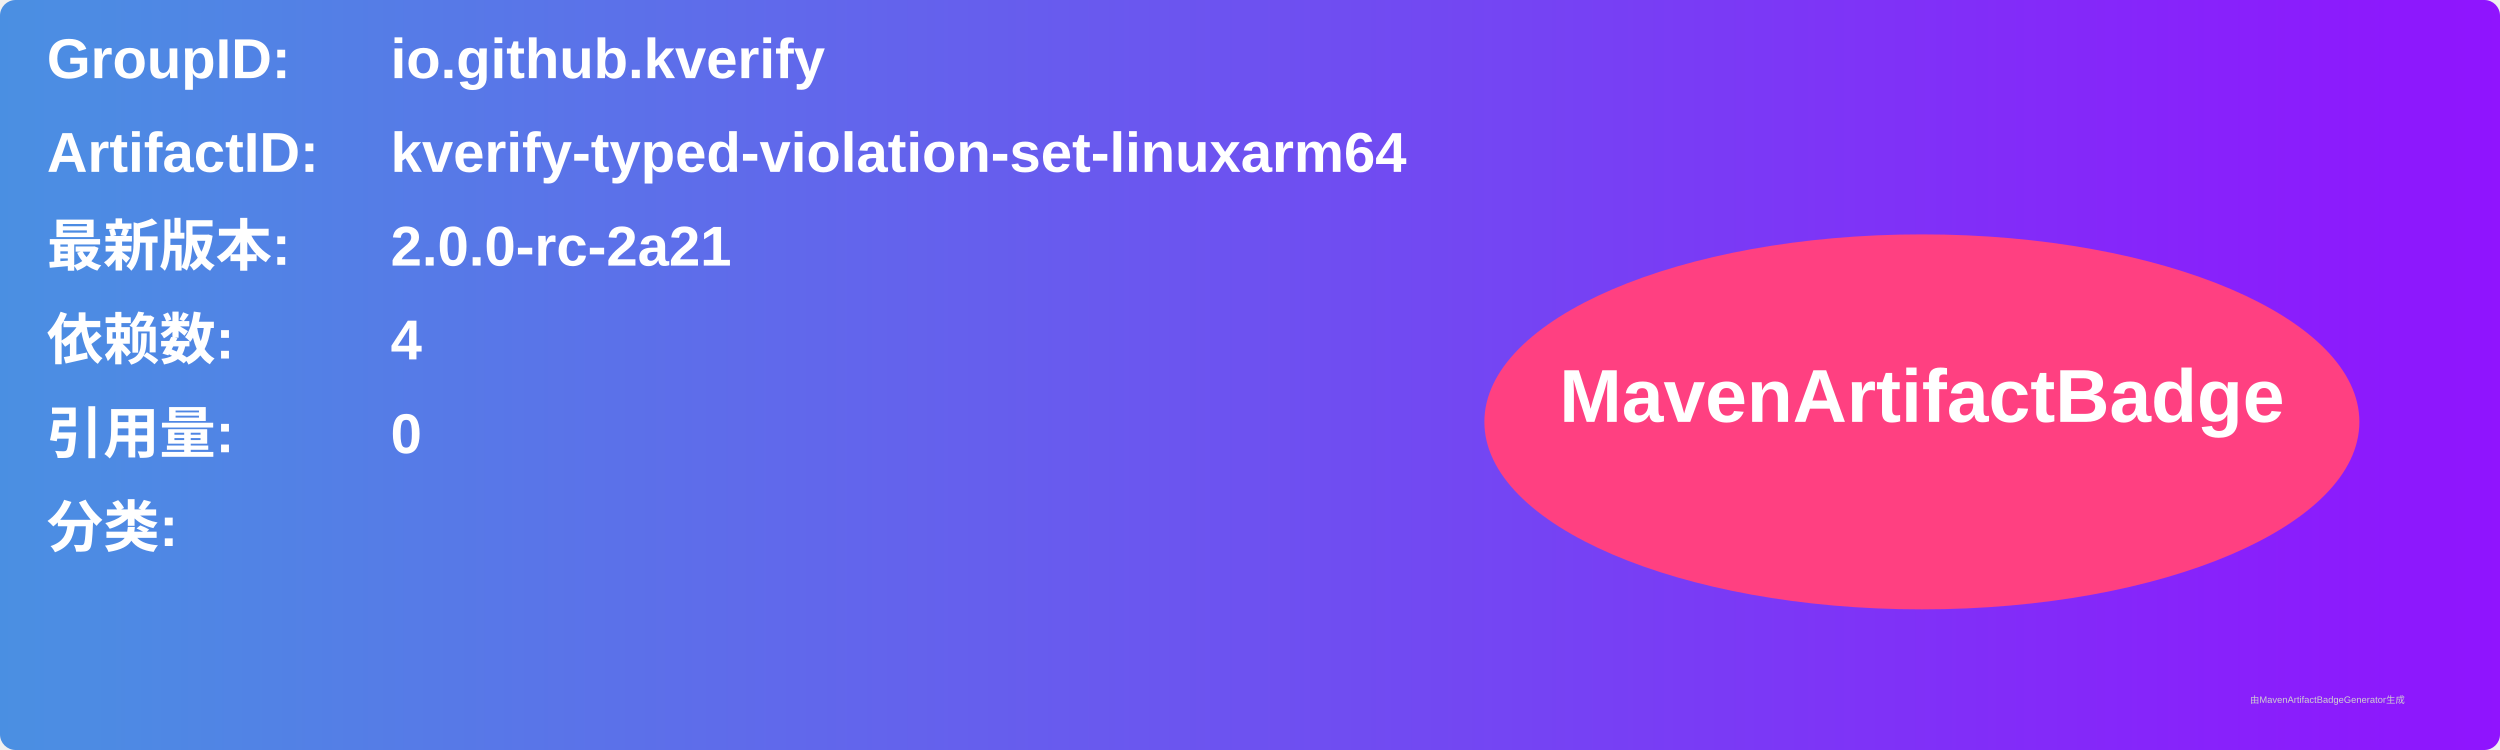
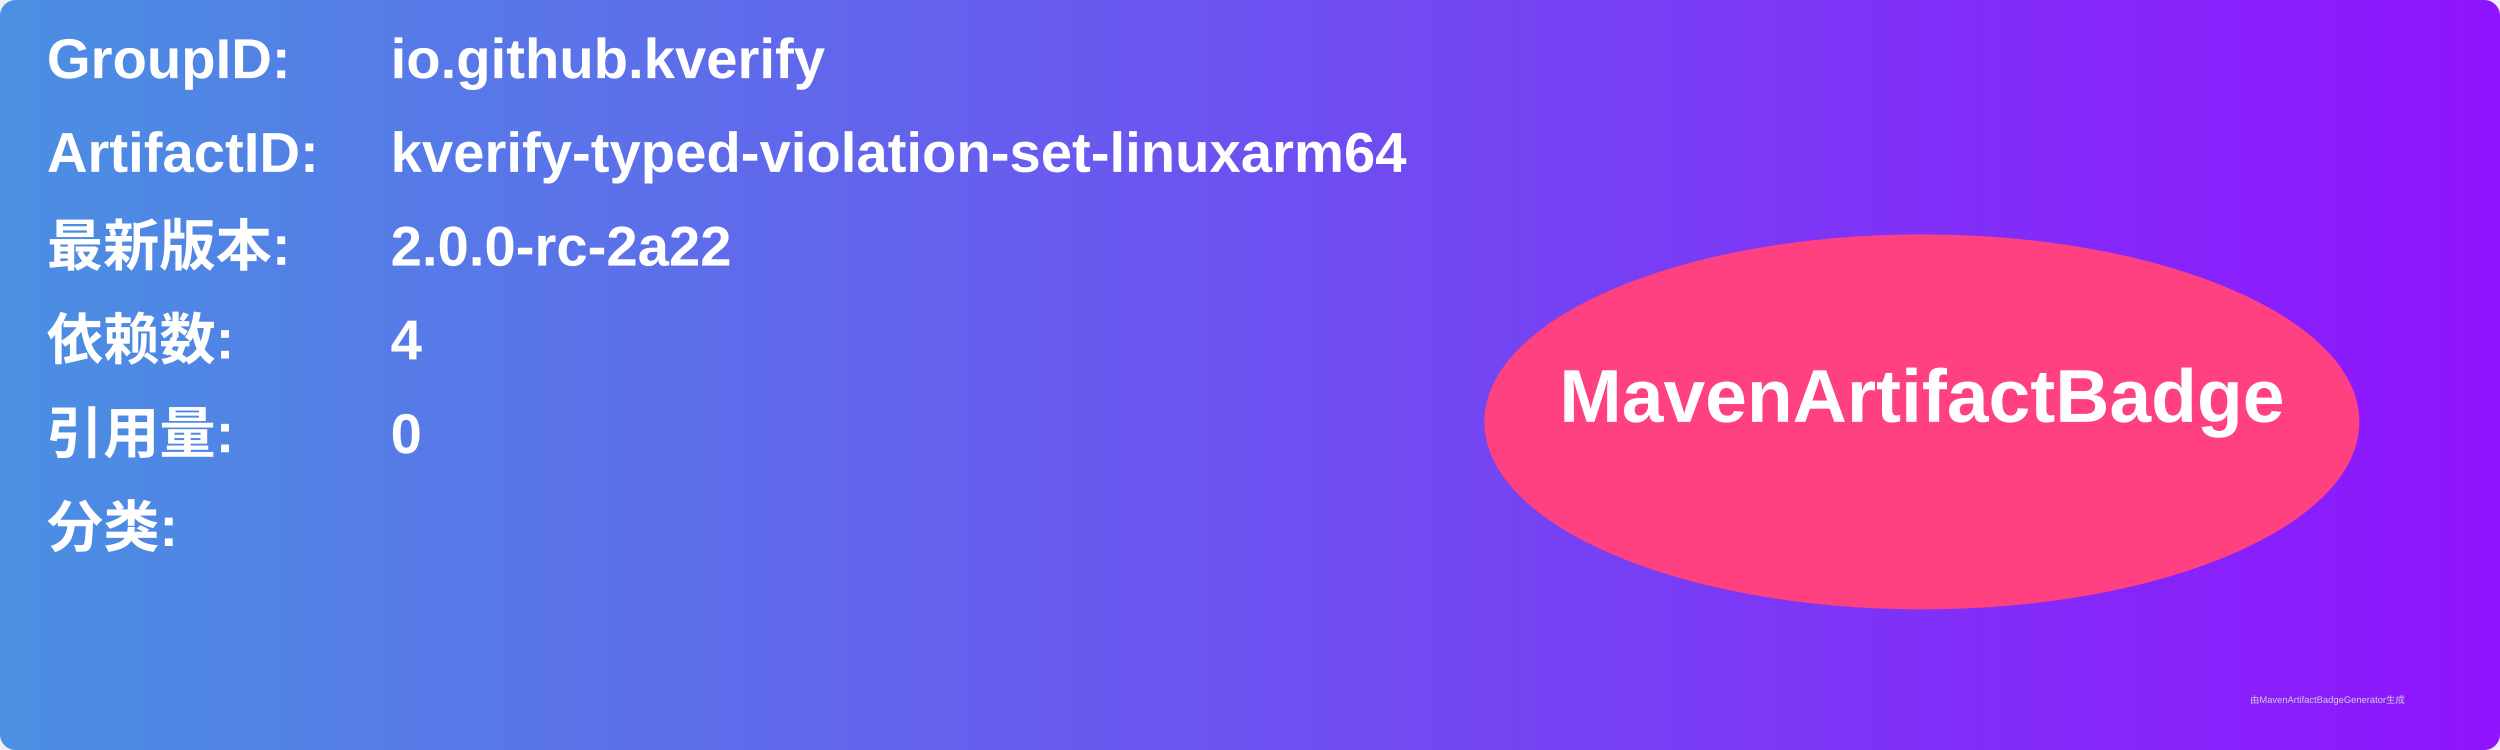
<svg xmlns="http://www.w3.org/2000/svg" width="800" height="240" viewBox="0 0 800 240">
  <linearGradient id="grad" x1="0%" y1="0%" x2="100%" y2="0%">
    <stop offset="0%" stop-color="#4a90e2" />
    <stop offset="100%" stop-color="#9013fe" />
  </linearGradient>
  <rect width="100%" height="100%" rx="5" ry="5" fill="url(#grad)" />
  <g transform="translate(15, 15)">
    <text x="0" y="10" font-family="Arial" font-size="18" fill="white" font-weight="bold" width="260">GroupID:</text>
    <text x="110" y="10" font-family="Arial" font-size="18" fill="white" font-weight="bold" width="460">io.github.kverify</text>
    <text x="0" y="40" font-family="Arial" font-size="18" fill="white" font-weight="bold" width="260">ArtifactID:</text>
    <text x="110" y="40" font-family="Arial" font-size="18" fill="white" font-weight="bold" width="460">kverify-typed-violation-set-linuxarm64</text>
    <text x="0" y="70" font-family="Arial" font-size="18" fill="white" font-weight="bold">最新版本:</text>
    <text x="110" y="70" font-family="Arial" font-size="18" fill="white" font-weight="bold">
-       <tspan font-weight="bold">2.0.0-rc-2a21</tspan>
+       <tspan font-weight="bold">2.0.0-rc-2a22</tspan>
    </text>
    <text x="0" y="100" font-family="Arial" font-size="18" fill="white" font-weight="bold">依赖数: </text>
    <text x="110" y="100" font-family="Arial" font-size="18" fill="white">
      <tspan font-weight="bold">4</tspan>
    </text>
    <text x="0" y="130" font-family="Arial" font-size="18" fill="white" font-weight="bold">引用量: </text>
    <text x="110" y="130" font-family="Arial" font-size="18" fill="white">
      <tspan font-weight="bold">0</tspan>
    </text>
    <text x="0" y="160" font-family="Arial" font-size="18" fill="white" font-weight="bold">分类:</text>
    <text x="10" y="190" font-family="Arial" font-size="10" fill="white">
      <tspan font-weight="bold" />
    </text>
    <ellipse cx="600" cy="120" rx="140" ry="60" fill="#ff4081" />
    <text x="600" y="120" text-anchor="middle" font-family="Arial" font-size="24" fill="white" font-weight="bold">MavenArtifactBadge</text>
  </g>
  <text x="720" y="225" font-family="Arial" font-size="3" fill="#d0d0d0">由MavenArtifactBadgeGenerator生成</text>
</svg>
